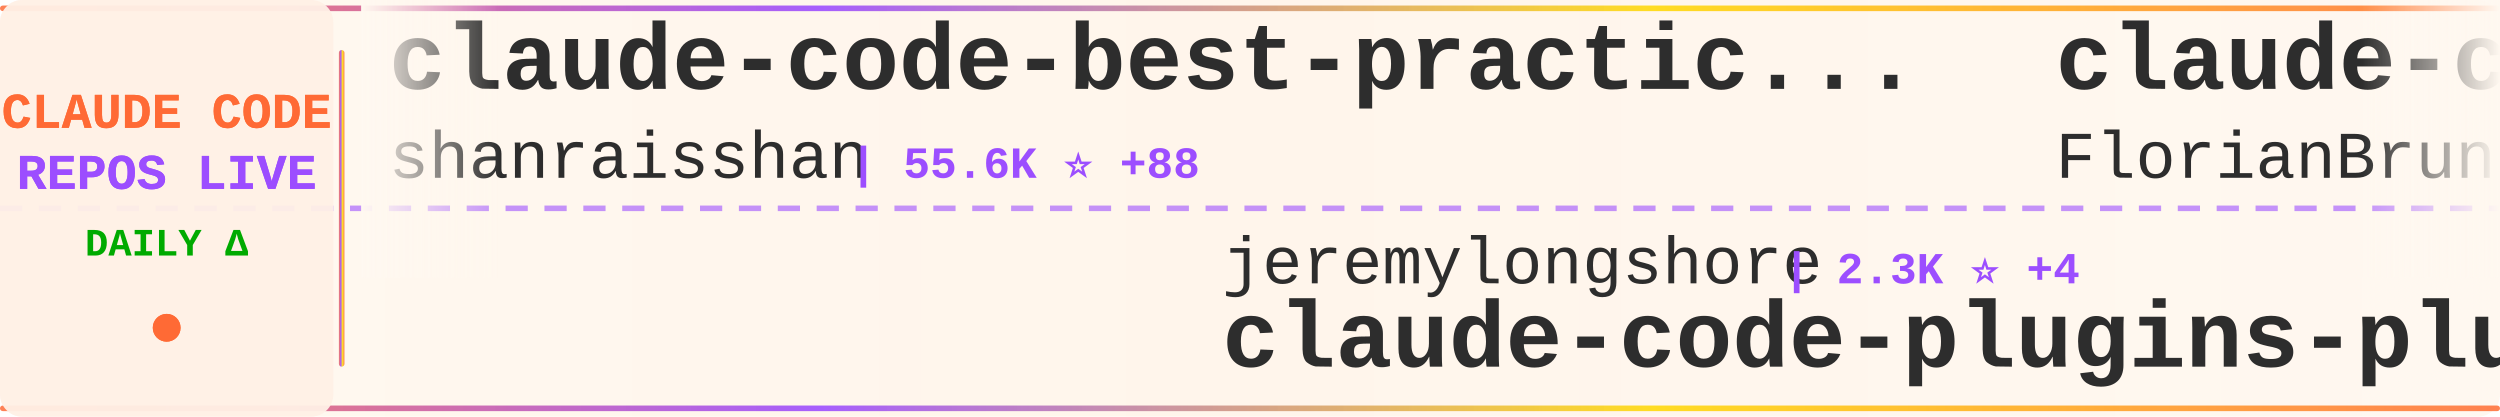
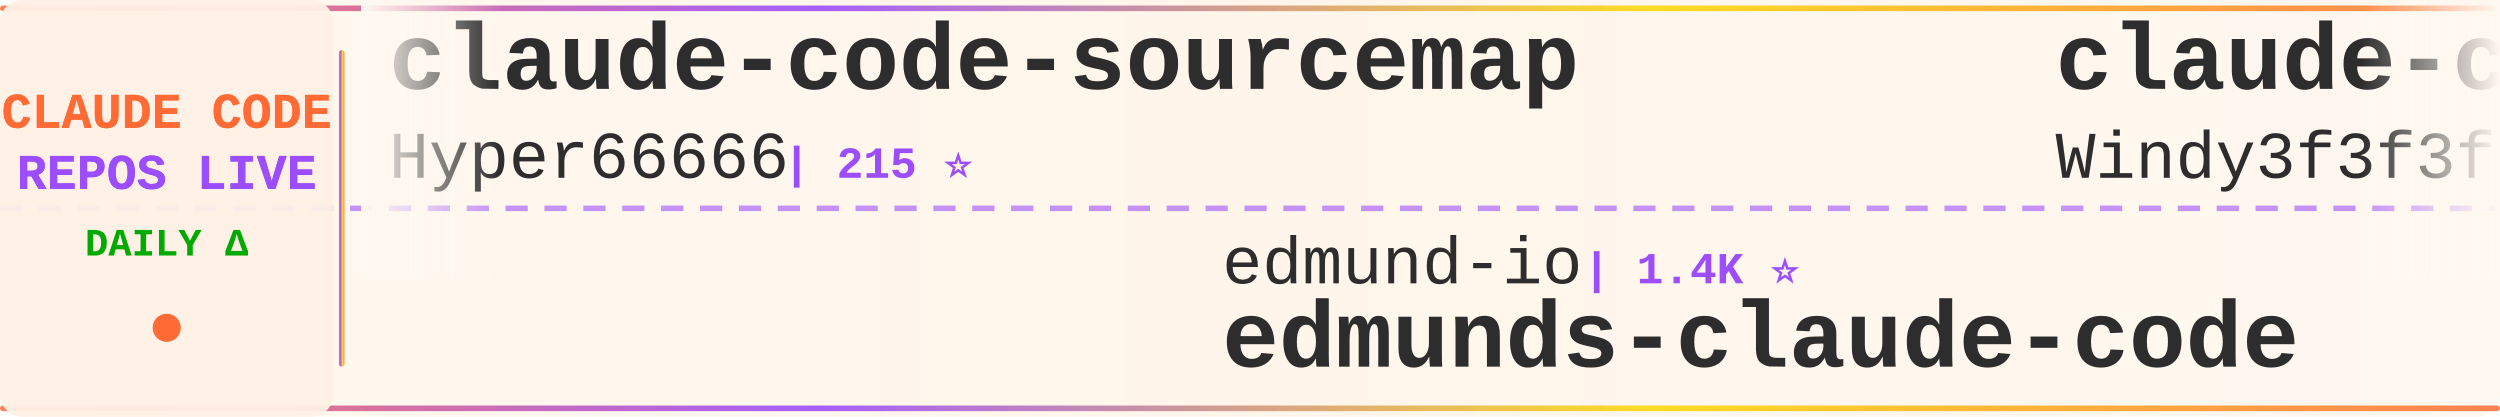
<svg xmlns="http://www.w3.org/2000/svg" width="900" height="150">
  <defs>
    <linearGradient id="tickerBg" x1="0%" y1="0%" x2="100%" y2="0%">
      <stop offset="0%" style="stop-color:#fff8f0;stop-opacity:0.98" />
      <stop offset="50%" style="stop-color:#fff5eb;stop-opacity:1" />
      <stop offset="100%" style="stop-color:#fff8f0;stop-opacity:0.98" />
    </linearGradient>
    <linearGradient id="borderGrad" x1="0%" y1="0%" x2="100%" y2="0%">
      <stop offset="0%" style="stop-color:#FF6B35;stop-opacity:0.85">
        <animate attributeName="stop-opacity" values="0.85;1;0.85" dur="2s" repeatCount="indefinite" />
      </stop>
      <stop offset="33%" style="stop-color:#9C4EFF;stop-opacity:0.9">
        <animate attributeName="stop-opacity" values="0.9;1;0.9" dur="2.2s" repeatCount="indefinite" />
      </stop>
      <stop offset="66%" style="stop-color:#FFD700;stop-opacity:0.85">
        <animate attributeName="stop-opacity" values="0.85;1;0.85" dur="1.8s" repeatCount="indefinite" />
      </stop>
      <stop offset="100%" style="stop-color:#FF6B35;stop-opacity:0.85">
        <animate attributeName="stop-opacity" values="0.85;1;0.85" dur="2s" repeatCount="indefinite" />
      </stop>
    </linearGradient>
    <filter id="textGlow">
      <feGaussianBlur stdDeviation="0.15" result="coloredBlur" />
      <feMerge>
        <feMergeNode in="coloredBlur" />
        <feMergeNode in="SourceGraphic" />
      </feMerge>
    </filter>
    <filter id="metricGlow">
      <feGaussianBlur stdDeviation="0.2" result="coloredBlur" />
      <feMerge>
        <feMergeNode in="coloredBlur" />
        <feMergeNode in="SourceGraphic" />
      </feMerge>
    </filter>
    <linearGradient id="leftFade" x1="0%" y1="0%" x2="100%" y2="0%">
      <stop offset="0%" style="stop-color:#fff8f0;stop-opacity:1" />
      <stop offset="100%" style="stop-color:#fff8f0;stop-opacity:0" />
    </linearGradient>
    <linearGradient id="rightFade" x1="0%" y1="0%" x2="100%" y2="0%">
      <stop offset="0%" style="stop-color:#fff8f0;stop-opacity:0" />
      <stop offset="100%" style="stop-color:#fff8f0;stop-opacity:1" />
    </linearGradient>
  </defs>
  <rect width="900" height="150" fill="url(#tickerBg)" rx="8" />
  <rect x="0" y="2" width="900" height="2" fill="url(#borderGrad)" rx="1" />
  <rect x="0" y="146" width="900" height="2" fill="url(#borderGrad)" rx="1" />
  <line x1="0" y1="75" x2="900" y2="75" stroke="#9C4EFF" stroke-width="2" stroke-dasharray="8 6" opacity="0.6" />
  <rect x="0" y="0" width="120" height="150" fill="#fff0e6" opacity="0.95" rx="8" />
  <text x="60" y="46" font-family="'Courier New', monospace" font-size="18" font-weight="bold" fill="#FF6B35" text-anchor="middle" filter="url(#textGlow)">
    CLAUDE CODE
  </text>
  <text x="60" y="68" font-family="'Courier New', monospace" font-size="18" font-weight="bold" fill="#9C4EFF" text-anchor="middle" filter="url(#textGlow)">
    REPOS LIVE
  </text>
  <text x="60" y="92" font-family="'Courier New', monospace" font-size="14" font-weight="bold" fill="#00aa00" text-anchor="middle">
    DAILY Δ
  </text>
  <circle cx="60" cy="118" r="5" fill="#FF6B35" filter="url(#metricGlow)">
    <animate attributeName="r" values="4;6;4" dur="1.5s" repeatCount="indefinite" />
    <animate attributeName="opacity" values="0.6;1;0.6" dur="1.5s" repeatCount="indefinite" />
  </circle>
  <rect x="122" y="18" width="2" height="114" fill="url(#borderGrad)" rx="1" />
  <clipPath id="tickerClip">
    <rect x="130" y="0" width="770" height="150" />
  </clipPath>
  <g clip-path="url(#tickerClip)">
    <g id="tickerItems">
      <animateTransform attributeName="transform" attributeType="XML" type="translate" from="0 0" to="-3000 0" dur="54s" repeatCount="indefinite" />
      <g transform="translate(0, 0)">
-         <text x="140" y="32" font-family="'Courier New', monospace" font-size="34" font-weight="bold" fill="#2d2d2d">claude-code-best-practic...</text>
-         <text x="140" y="64" font-family="'Courier New', monospace" font-size="24" font-weight="normal" fill="#2d2d2d" opacity="1.0">shanraisshan</text>
-         <text x="306" y="64" font-family="'Courier New', monospace" font-size="16" font-weight="bold" fill="#9C4EFF"> | 55.6K ⭐ +88</text>
+         <text x="140" y="32" font-family="'Courier New', monospace" font-size="34" font-weight="bold" fill="#2d2d2d">claude-code-sourcemap</text>
+         <text x="140" y="64" font-family="'Courier New', monospace" font-size="24" font-weight="normal" fill="#2d2d2d" opacity="1.0">Hyper66666</text>
+         <text x="282" y="64" font-family="'Courier New', monospace" font-size="16" font-weight="bold" fill="#9C4EFF"> | 215 ⭐</text>
      </g>
      <g transform="translate(300, 0)">
-         <text x="140" y="102" font-family="'Courier New', monospace" font-size="24" font-weight="normal" fill="#2d2d2d" opacity="1.0">jeremylongshore</text>
-         <text x="342" y="102" font-family="'Courier New', monospace" font-size="16" font-weight="bold" fill="#9C4EFF"> | 2.3K ⭐ +4</text>
-         <text x="140" y="132" font-family="'Courier New', monospace" font-size="34" font-weight="bold" fill="#2d2d2d">claude-code-plugins-plus...</text>
+         <text x="140" y="102" font-family="'Courier New', monospace" font-size="24" font-weight="normal" fill="#2d2d2d" opacity="1.0">edmund-io</text>
+         <text x="270" y="102" font-family="'Courier New', monospace" font-size="16" font-weight="bold" fill="#9C4EFF"> | 1.4K ⭐</text>
+         <text x="140" y="132" font-family="'Courier New', monospace" font-size="34" font-weight="bold" fill="#2d2d2d">edmunds-claude-code</text>
      </g>
      <g transform="translate(600, 0)">
+         <text x="140" y="32" font-family="'Courier New', monospace" font-size="34" font-weight="bold" fill="#2d2d2d">claude-code-from-scratch</text>
+         <text x="140" y="64" font-family="'Courier New', monospace" font-size="24" font-weight="normal" fill="#2d2d2d" opacity="1.0">Windy3f3f3f3f</text>
+         <text x="318" y="64" font-family="'Courier New', monospace" font-size="16" font-weight="bold" fill="#9C4EFF"> | 1.3K ⭐ +11</text>
+       </g>
+       <g transform="translate(900, 0)">
+         <text x="140" y="102" font-family="'Courier New', monospace" font-size="24" font-weight="normal" fill="#2d2d2d" opacity="1.0">sickn33</text>
+         <text x="246" y="102" font-family="'Courier New', monospace" font-size="16" font-weight="bold" fill="#9C4EFF"> | 39.2K ⭐ +91</text>
+         <text x="140" y="132" font-family="'Courier New', monospace" font-size="34" font-weight="bold" fill="#2d2d2d">antigravity-awesome-skil...</text>
+       </g>
+       <g transform="translate(1200, 0)">
        <text x="140" y="32" font-family="'Courier New', monospace" font-size="34" font-weight="bold" fill="#2d2d2d">claude-code-ultimate-gui...</text>
        <text x="140" y="64" font-family="'Courier New', monospace" font-size="24" font-weight="normal" fill="#2d2d2d" opacity="1.0">FlorianBruniaux</text>
-         <text x="342" y="64" font-family="'Courier New', monospace" font-size="16" font-weight="bold" fill="#9C4EFF"> | 4.6K ⭐ +16</text>
-       </g>
-       <g transform="translate(900, 0)">
-         <text x="140" y="102" font-family="'Courier New', monospace" font-size="24" font-weight="normal" fill="#2d2d2d" opacity="1.0">sugyan</text>
-         <text x="234" y="102" font-family="'Courier New', monospace" font-size="16" font-weight="bold" fill="#9C4EFF"> | 1.1K ⭐ +1</text>
-         <text x="140" y="132" font-family="'Courier New', monospace" font-size="34" font-weight="bold" fill="#2d2d2d">claude-code-webui</text>
-       </g>
-       <g transform="translate(1200, 0)">
-         <text x="140" y="32" font-family="'Courier New', monospace" font-size="34" font-weight="bold" fill="#2d2d2d">claude-code-pm-course</text>
-         <text x="140" y="64" font-family="'Courier New', monospace" font-size="24" font-weight="normal" fill="#2d2d2d" opacity="1.0">carlvellotti</text>
-         <text x="306" y="64" font-family="'Courier New', monospace" font-size="16" font-weight="bold" fill="#9C4EFF"> | 2.1K ⭐</text>
+         <text x="342" y="64" font-family="'Courier New', monospace" font-size="16" font-weight="bold" fill="#9C4EFF"> | 4.6K ⭐ +13</text>
      </g>
      <g transform="translate(1500, 0)">
-         <text x="140" y="102" font-family="'Courier New', monospace" font-size="24" font-weight="normal" fill="#2d2d2d" opacity="1.0">OneRedOak</text>
-         <text x="270" y="102" font-family="'Courier New', monospace" font-size="16" font-weight="bold" fill="#9C4EFF"> | 3.8K ⭐</text>
-         <text x="140" y="132" font-family="'Courier New', monospace" font-size="34" font-weight="bold" fill="#2d2d2d">claude-code-workflows</text>
+         <text x="140" y="102" font-family="'Courier New', monospace" font-size="24" font-weight="normal" fill="#2d2d2d" opacity="1.0">shanraisshan</text>
+         <text x="306" y="102" font-family="'Courier New', monospace" font-size="16" font-weight="bold" fill="#9C4EFF"> | 55.6K ⭐ +90</text>
+         <text x="140" y="132" font-family="'Courier New', monospace" font-size="34" font-weight="bold" fill="#2d2d2d">claude-code-best-practic...</text>
      </g>
      <g transform="translate(1800, 0)">
-         <text x="140" y="32" font-family="'Courier New', monospace" font-size="34" font-weight="bold" fill="#2d2d2d">claude-code-sub-agents</text>
-         <text x="140" y="64" font-family="'Courier New', monospace" font-size="24" font-weight="normal" fill="#2d2d2d" opacity="1.0">lst97</text>
-         <text x="222" y="64" font-family="'Courier New', monospace" font-size="16" font-weight="bold" fill="#9C4EFF"> | 1.6K ⭐</text>
+         <text x="140" y="32" font-family="'Courier New', monospace" font-size="34" font-weight="bold" fill="#2d2d2d">Claude-Code-Game-Studios</text>
+         <text x="140" y="64" font-family="'Courier New', monospace" font-size="24" font-weight="normal" fill="#2d2d2d" opacity="1.0">Donchitos</text>
+         <text x="270" y="64" font-family="'Courier New', monospace" font-size="16" font-weight="bold" fill="#9C4EFF"> | 20.4K ⭐ +58</text>
      </g>
      <g transform="translate(2100, 0)">
-         <text x="140" y="102" font-family="'Courier New', monospace" font-size="24" font-weight="normal" fill="#2d2d2d" opacity="1.0">fazxes</text>
-         <text x="234" y="102" font-family="'Courier New', monospace" font-size="16" font-weight="bold" fill="#9C4EFF"> | 218 ⭐</text>
-         <text x="140" y="132" font-family="'Courier New', monospace" font-size="34" font-weight="bold" fill="#2d2d2d">Claude-code</text>
+         <text x="140" y="102" font-family="'Courier New', monospace" font-size="24" font-weight="normal" fill="#2d2d2d" opacity="1.0">SeemSeam</text>
+         <text x="258" y="102" font-family="'Courier New', monospace" font-size="16" font-weight="bold" fill="#9C4EFF"> | 2.8K ⭐ +11</text>
+         <text x="140" y="132" font-family="'Courier New', monospace" font-size="34" font-weight="bold" fill="#2d2d2d">claude_codex_bridge</text>
      </g>
      <g transform="translate(2400, 0)">
-         <text x="140" y="32" font-family="'Courier New', monospace" font-size="34" font-weight="bold" fill="#2d2d2d">claude-code-system-promp...</text>
-         <text x="140" y="64" font-family="'Courier New', monospace" font-size="24" font-weight="normal" fill="#2d2d2d" opacity="1.0">Piebald-AI</text>
-         <text x="282" y="64" font-family="'Courier New', monospace" font-size="16" font-weight="bold" fill="#9C4EFF"> | 10.7K ⭐ +26</text>
+         <text x="140" y="32" font-family="'Courier New', monospace" font-size="34" font-weight="bold" fill="#2d2d2d">claude-code-guide</text>
+         <text x="140" y="64" font-family="'Courier New', monospace" font-size="24" font-weight="normal" fill="#2d2d2d" opacity="1.0">Cranot</text>
+         <text x="234" y="64" font-family="'Courier New', monospace" font-size="16" font-weight="bold" fill="#9C4EFF"> | 2.8K ⭐ +1</text>
      </g>
      <g transform="translate(2700, 0)">
-         <text x="140" y="102" font-family="'Courier New', monospace" font-size="24" font-weight="normal" fill="#2d2d2d" opacity="1.0">AICoderTudou</text>
-         <text x="306" y="102" font-family="'Courier New', monospace" font-size="16" font-weight="bold" fill="#9C4EFF"> | 502 ⭐</text>
-         <text x="140" y="132" font-family="'Courier New', monospace" font-size="34" font-weight="bold" fill="#2d2d2d">claude-code-tudou</text>
+         <text x="140" y="102" font-family="'Courier New', monospace" font-size="24" font-weight="normal" fill="#2d2d2d" opacity="1.0">KPR111</text>
+         <text x="234" y="102" font-family="'Courier New', monospace" font-size="16" font-weight="bold" fill="#9C4EFF"> | 18 ⭐</text>
+         <text x="140" y="132" font-family="'Courier New', monospace" font-size="34" font-weight="bold" fill="#2d2d2d">Claude-Code</text>
      </g>
      <g transform="translate(3000, 0)">
-         <text x="140" y="32" font-family="'Courier New', monospace" font-size="34" font-weight="bold" fill="#2d2d2d">claude-code-best-practic...</text>
-         <text x="140" y="64" font-family="'Courier New', monospace" font-size="24" font-weight="normal" fill="#2d2d2d" opacity="1.0">shanraisshan</text>
-         <text x="306" y="64" font-family="'Courier New', monospace" font-size="16" font-weight="bold" fill="#9C4EFF"> | 55.6K ⭐ +88</text>
+         <text x="140" y="32" font-family="'Courier New', monospace" font-size="34" font-weight="bold" fill="#2d2d2d">claude-code-sourcemap</text>
+         <text x="140" y="64" font-family="'Courier New', monospace" font-size="24" font-weight="normal" fill="#2d2d2d" opacity="1.0">Hyper66666</text>
+         <text x="282" y="64" font-family="'Courier New', monospace" font-size="16" font-weight="bold" fill="#9C4EFF"> | 215 ⭐</text>
      </g>
      <g transform="translate(3300, 0)">
-         <text x="140" y="102" font-family="'Courier New', monospace" font-size="24" font-weight="normal" fill="#2d2d2d" opacity="1.0">jeremylongshore</text>
-         <text x="342" y="102" font-family="'Courier New', monospace" font-size="16" font-weight="bold" fill="#9C4EFF"> | 2.3K ⭐ +4</text>
-         <text x="140" y="132" font-family="'Courier New', monospace" font-size="34" font-weight="bold" fill="#2d2d2d">claude-code-plugins-plus...</text>
+         <text x="140" y="102" font-family="'Courier New', monospace" font-size="24" font-weight="normal" fill="#2d2d2d" opacity="1.0">edmund-io</text>
+         <text x="270" y="102" font-family="'Courier New', monospace" font-size="16" font-weight="bold" fill="#9C4EFF"> | 1.4K ⭐</text>
+         <text x="140" y="132" font-family="'Courier New', monospace" font-size="34" font-weight="bold" fill="#2d2d2d">edmunds-claude-code</text>
      </g>
      <g transform="translate(3600, 0)">
-         <text x="140" y="32" font-family="'Courier New', monospace" font-size="34" font-weight="bold" fill="#2d2d2d">claude-code-ultimate-gui...</text>
-         <text x="140" y="64" font-family="'Courier New', monospace" font-size="24" font-weight="normal" fill="#2d2d2d" opacity="1.0">FlorianBruniaux</text>
-         <text x="342" y="64" font-family="'Courier New', monospace" font-size="16" font-weight="bold" fill="#9C4EFF"> | 4.6K ⭐ +16</text>
+         <text x="140" y="32" font-family="'Courier New', monospace" font-size="34" font-weight="bold" fill="#2d2d2d">claude-code-from-scratch</text>
+         <text x="140" y="64" font-family="'Courier New', monospace" font-size="24" font-weight="normal" fill="#2d2d2d" opacity="1.0">Windy3f3f3f3f</text>
+         <text x="318" y="64" font-family="'Courier New', monospace" font-size="16" font-weight="bold" fill="#9C4EFF"> | 1.3K ⭐ +11</text>
      </g>
      <g transform="translate(3900, 0)">
-         <text x="140" y="102" font-family="'Courier New', monospace" font-size="24" font-weight="normal" fill="#2d2d2d" opacity="1.0">sugyan</text>
-         <text x="234" y="102" font-family="'Courier New', monospace" font-size="16" font-weight="bold" fill="#9C4EFF"> | 1.1K ⭐ +1</text>
-         <text x="140" y="132" font-family="'Courier New', monospace" font-size="34" font-weight="bold" fill="#2d2d2d">claude-code-webui</text>
+         <text x="140" y="102" font-family="'Courier New', monospace" font-size="24" font-weight="normal" fill="#2d2d2d" opacity="1.0">sickn33</text>
+         <text x="246" y="102" font-family="'Courier New', monospace" font-size="16" font-weight="bold" fill="#9C4EFF"> | 39.2K ⭐ +91</text>
+         <text x="140" y="132" font-family="'Courier New', monospace" font-size="34" font-weight="bold" fill="#2d2d2d">antigravity-awesome-skil...</text>
      </g>
    </g>
  </g>
  <rect x="130" y="0" width="50" height="100" fill="url(#leftFade)" />
  <rect x="850" y="0" width="50" height="100" fill="url(#rightFade)" />
</svg>
